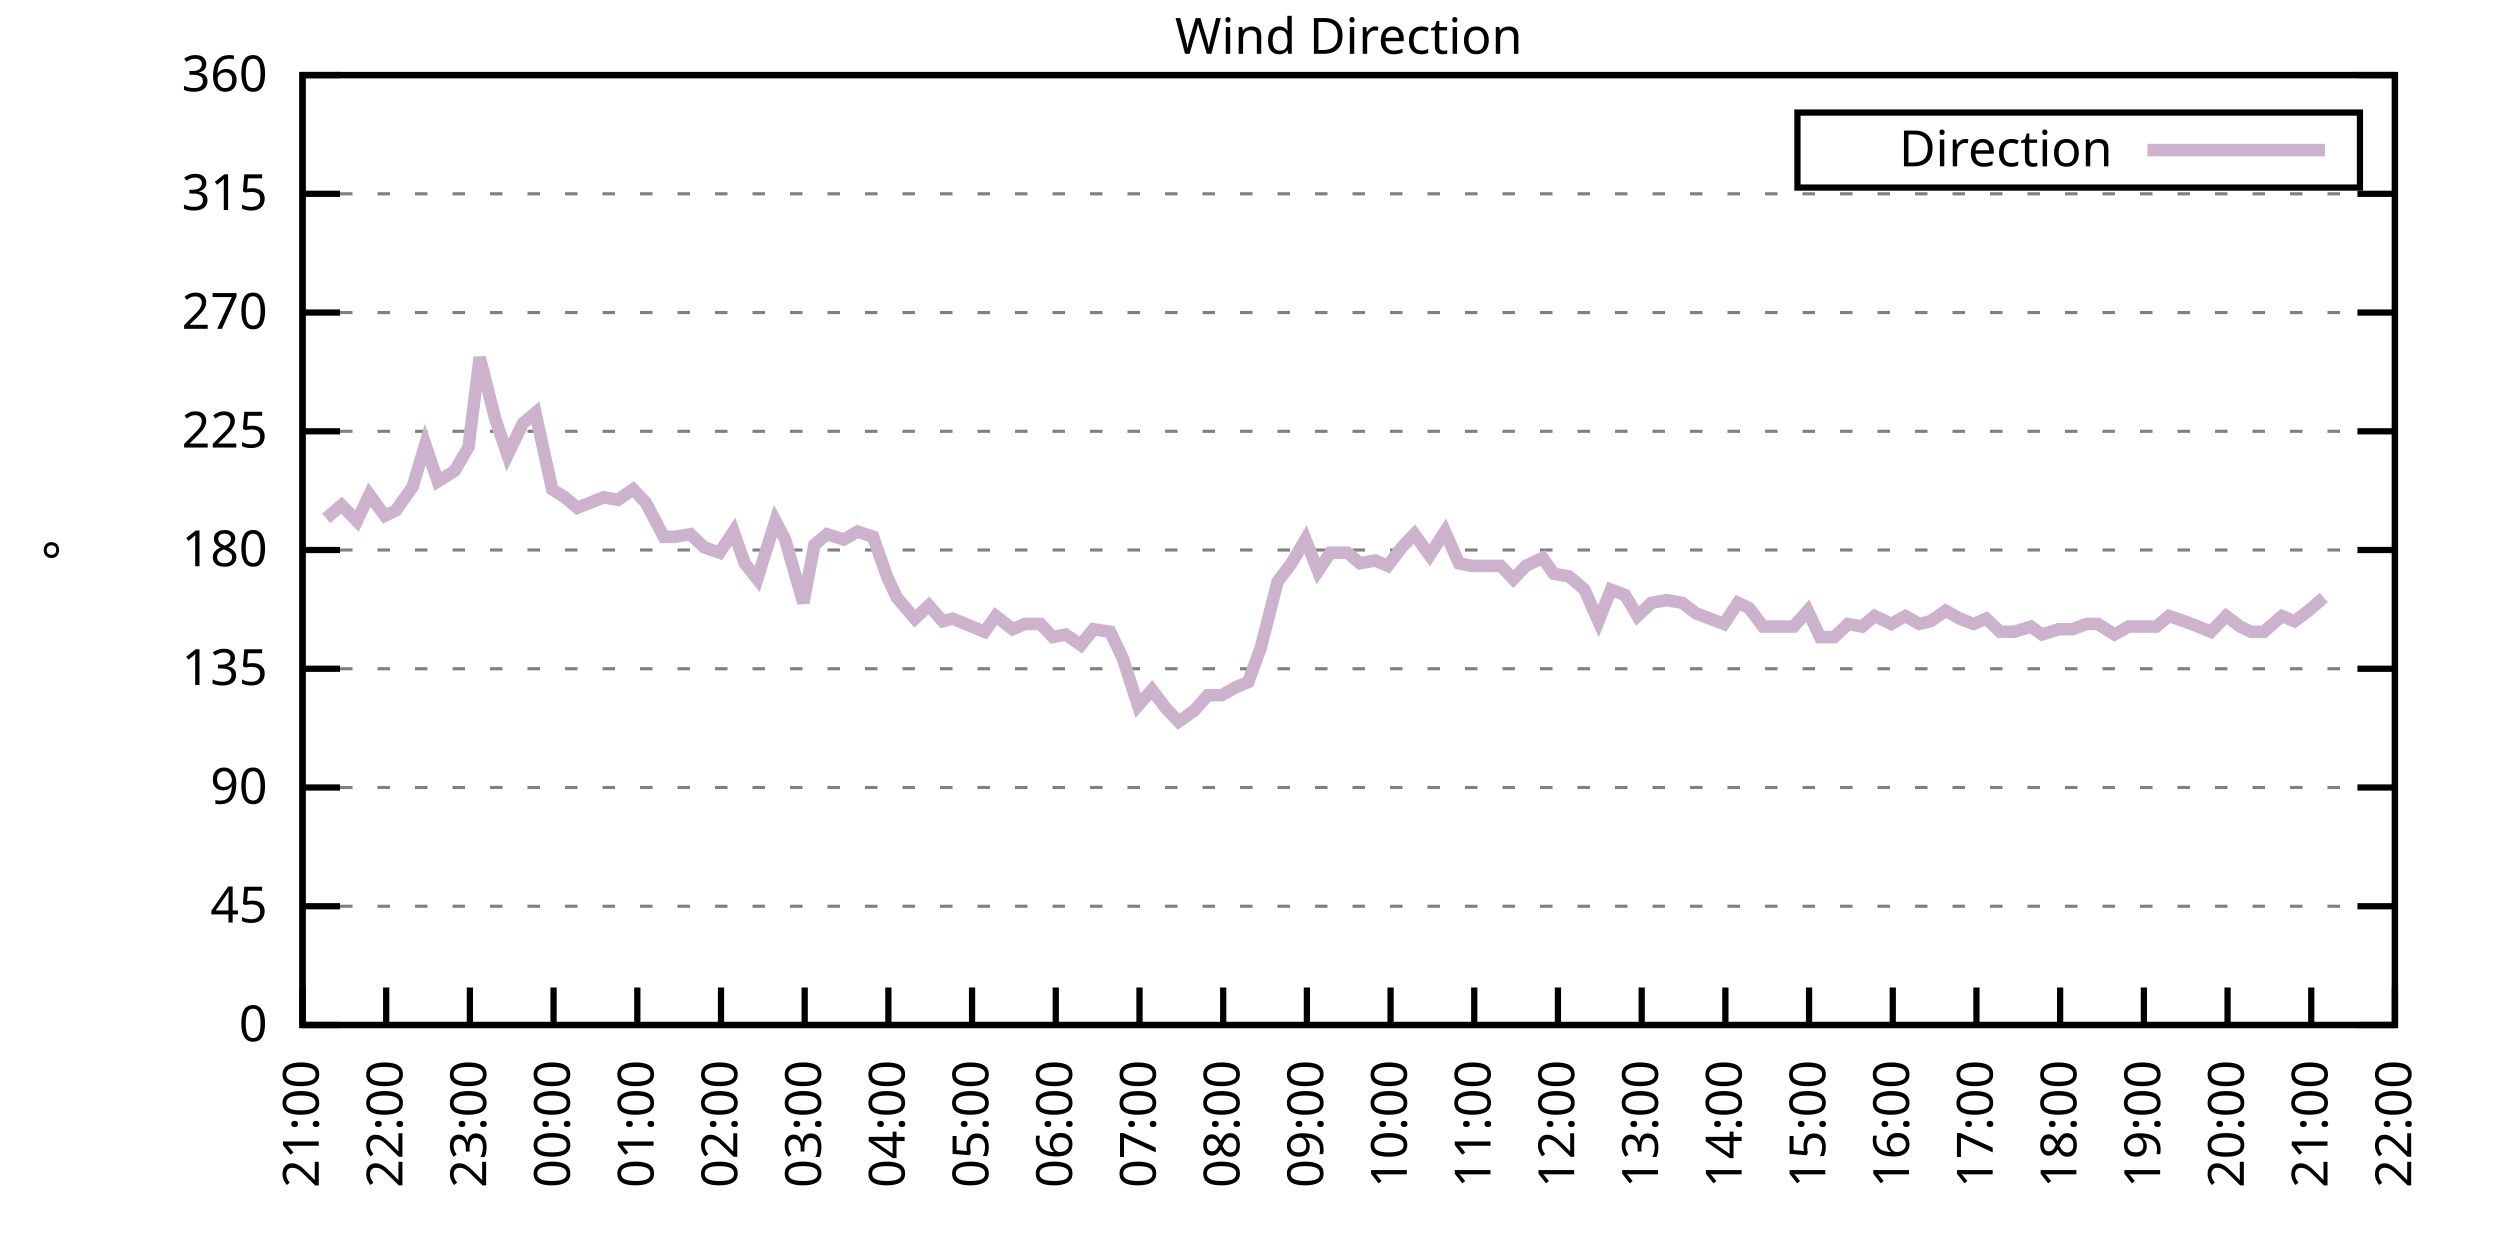
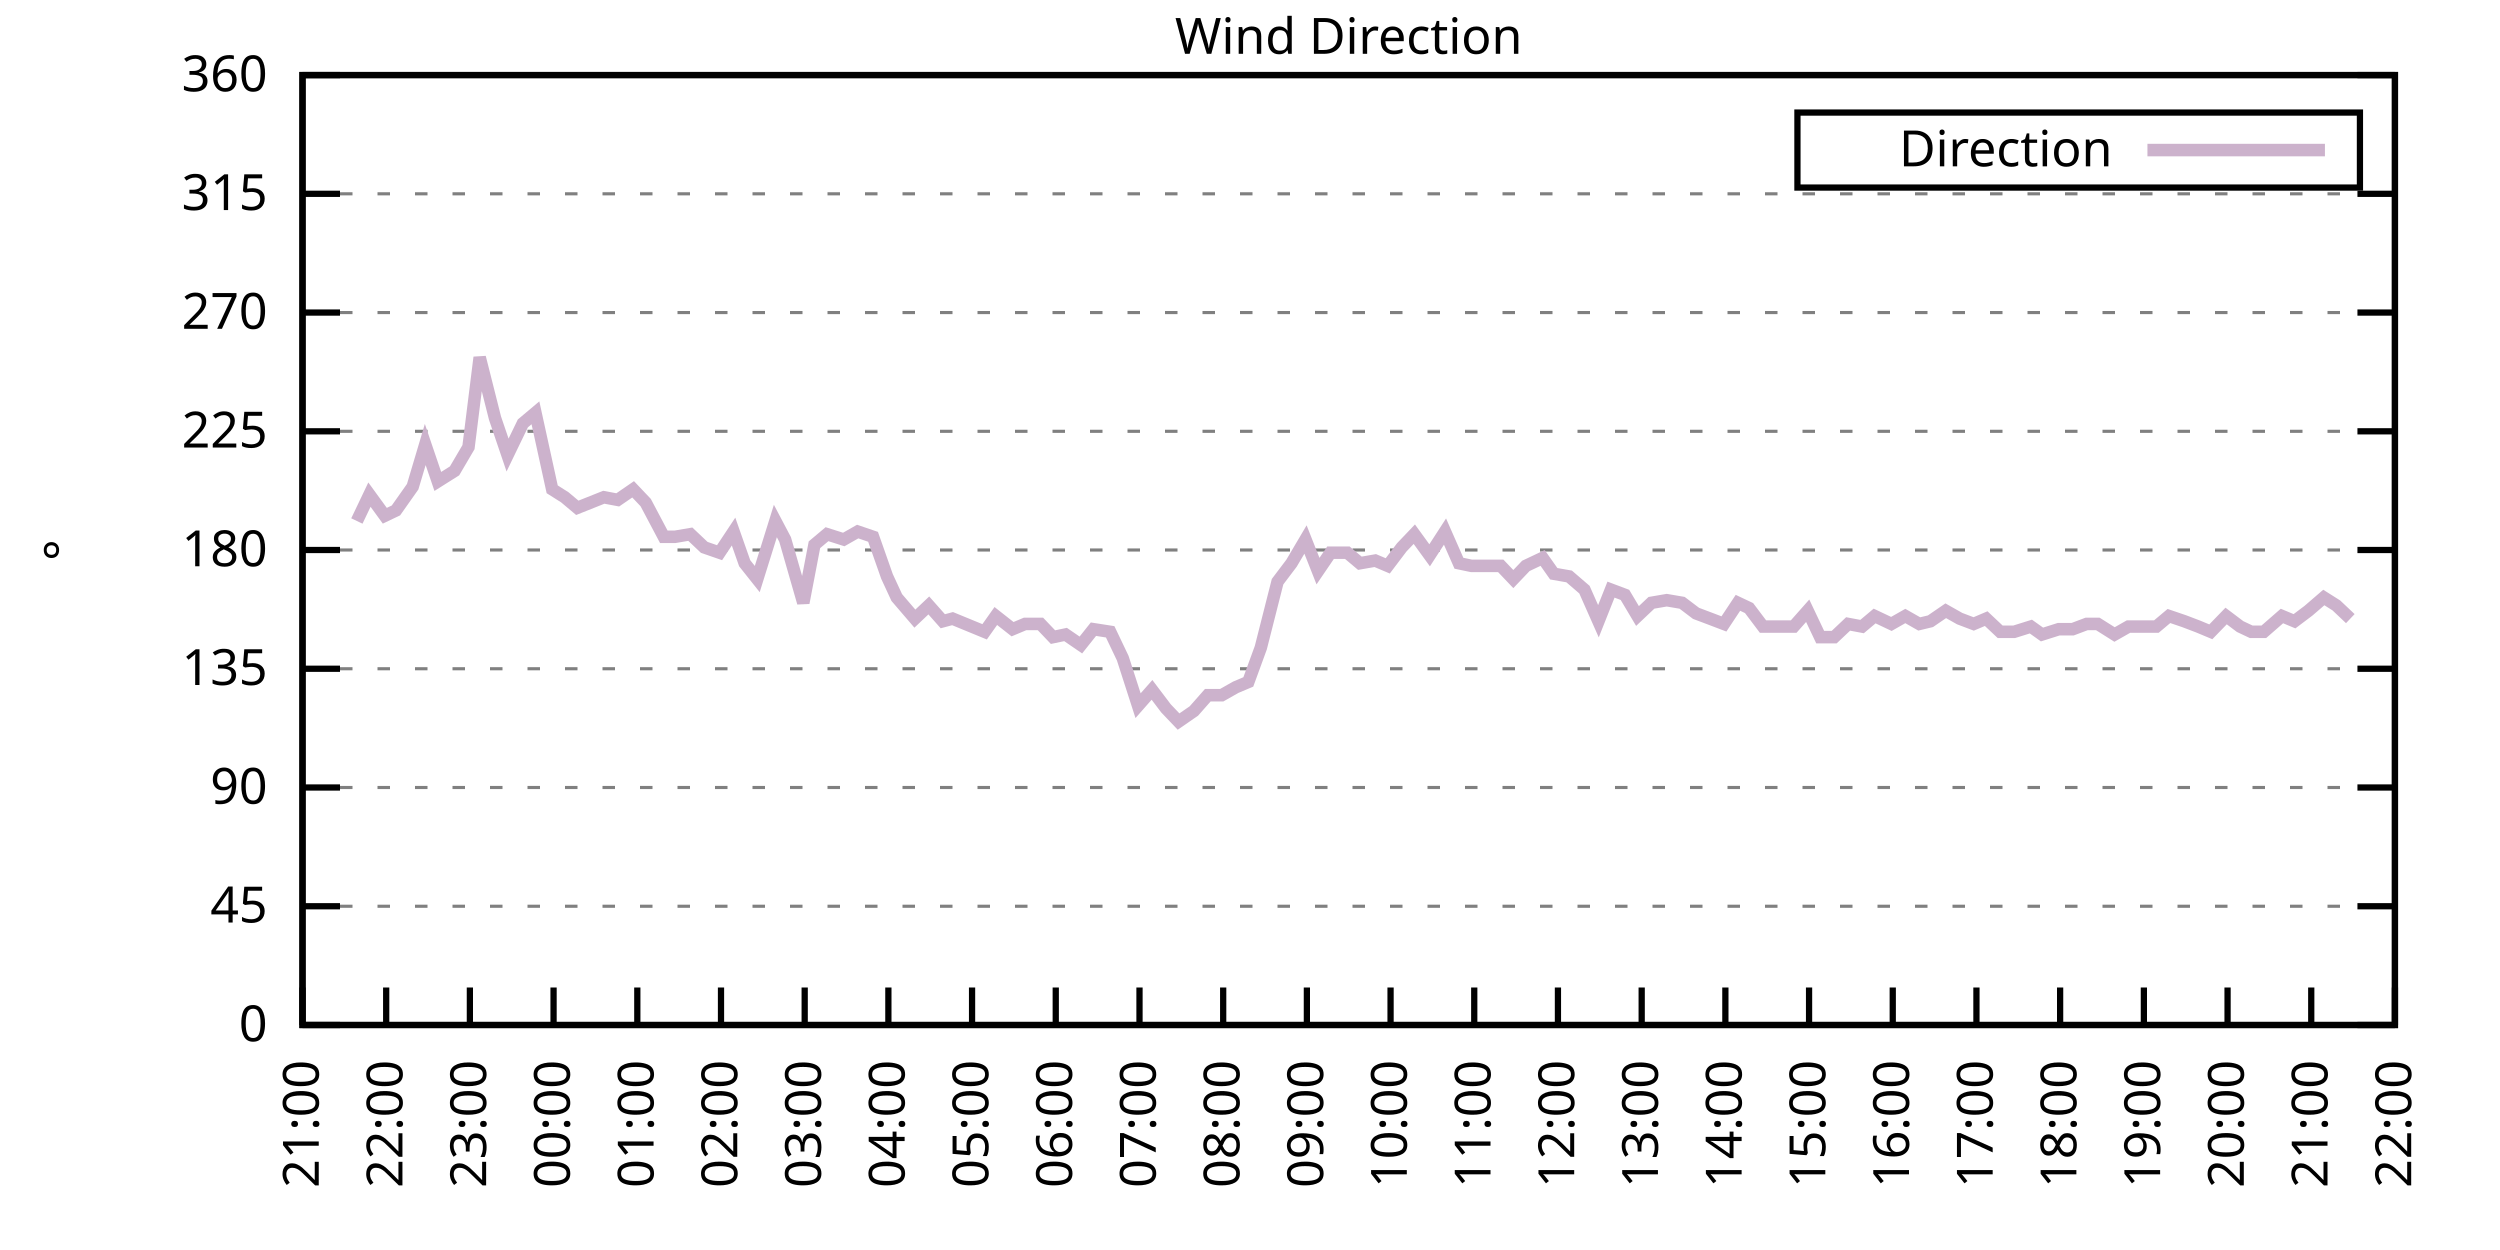
<svg xmlns="http://www.w3.org/2000/svg" xmlns:xlink="http://www.w3.org/1999/xlink" width="400" height="200" viewBox="0 0 400 200">
  <g id="gnuplot_canvas">
    <rect x="0" y="0" width="400" height="200" fill="none" />
    <defs>
      <circle id="gpDot" r="0.5" stroke-width="0.5" stroke="currentColor" />
      <path id="gpPt0" stroke-width="0.333" stroke="currentColor" d="M-1,0 h2 M0,-1 v2" />
      <path id="gpPt1" stroke-width="0.333" stroke="currentColor" d="M-1,-1 L1,1 M1,-1 L-1,1" />
      <path id="gpPt2" stroke-width="0.333" stroke="currentColor" d="M-1,0 L1,0 M0,-1 L0,1 M-1,-1 L1,1 M-1,1 L1,-1" />
      <rect id="gpPt3" stroke-width="0.333" stroke="currentColor" x="-1" y="-1" width="2" height="2" />
      <rect id="gpPt4" stroke-width="0.333" stroke="currentColor" fill="currentColor" x="-1" y="-1" width="2" height="2" />
      <circle id="gpPt5" stroke-width="0.333" stroke="currentColor" cx="0" cy="0" r="1" />
      <use xlink:href="#gpPt5" id="gpPt6" fill="currentColor" stroke="none" />
      <path id="gpPt7" stroke-width="0.333" stroke="currentColor" d="M0,-1.33 L-1.33,0.67 L1.33,0.67 z" />
      <use xlink:href="#gpPt7" id="gpPt8" fill="currentColor" stroke="none" />
      <use xlink:href="#gpPt7" id="gpPt9" stroke="currentColor" transform="rotate(180)" />
      <use xlink:href="#gpPt9" id="gpPt10" fill="currentColor" stroke="none" />
      <use xlink:href="#gpPt3" id="gpPt11" stroke="currentColor" transform="rotate(45)" />
      <use xlink:href="#gpPt11" id="gpPt12" fill="currentColor" stroke="none" />
      <path id="gpPt13" stroke-width="0.333" stroke="currentColor" d="M0,1.330 L1.265,0.411 L0.782,-1.067 L-0.782,-1.076 L-1.265,0.411 z" />
      <use xlink:href="#gpPt13" id="gpPt14" fill="currentColor" stroke="none" />
      <filter id="textbox" filterUnits="objectBoundingBox" x="0" y="0" height="1" width="1">
        <feFlood flood-color="white" flood-opacity="1" result="bgnd" />
        <feComposite in="SourceGraphic" in2="bgnd" operator="atop" />
      </filter>
      <filter id="greybox" filterUnits="objectBoundingBox" x="0" y="0" height="1" width="1">
        <feFlood flood-color="lightgrey" flood-opacity="1" result="grey" />
        <feComposite in="SourceGraphic" in2="grey" operator="atop" />
      </filter>
    </defs>
    <g fill="none" color="white" stroke="currentColor" stroke-width="1.00" stroke-linecap="butt" stroke-linejoin="miter">
</g>
    <g fill="none" color="black" stroke="currentColor" stroke-width="1.00" stroke-linecap="butt" stroke-linejoin="miter">
      <g stroke="none" shape-rendering="crispEdges">
        <polygon fill="rgb(255, 255, 255)" points="48.40,164.00 383.18,164.00 383.18,12.02 48.40,12.02 " />
      </g>
    </g>
    <g fill="none" color="black" stroke="currentColor" stroke-width="1.00" stroke-linecap="butt" stroke-linejoin="miter">
</g>
    <g fill="none" color="black" stroke="black" stroke-width="0.50" stroke-linecap="butt" stroke-linejoin="miter">
</g>
    <g fill="none" color="gray" stroke="currentColor" stroke-width="0.50" stroke-linecap="butt" stroke-linejoin="miter">
      <path stroke="gray" stroke-dasharray="2,4" class="gridline" d="M48.40,164.00 L383.19,164.00  " />
    </g>
    <g fill="none" color="gray" stroke="gray" stroke-width="1.00" stroke-linecap="butt" stroke-linejoin="miter">
</g>
    <g fill="none" color="black" stroke="currentColor" stroke-width="1.00" stroke-linecap="butt" stroke-linejoin="miter">
      <path stroke="black" d="M48.40,164.00 L54.40,164.00 M383.19,164.00 L377.19,164.00  " />
      <g transform="translate(42.80,166.60)" stroke="none" fill="black" font-family="Sans" font-size="8.00" text-anchor="end">
        <text>
          <tspan font-family="Sans"> 0</tspan>
        </text>
      </g>
    </g>
    <g fill="none" color="black" stroke="currentColor" stroke-width="1.00" stroke-linecap="butt" stroke-linejoin="miter">
</g>
    <g fill="none" color="black" stroke="black" stroke-width="0.50" stroke-linecap="butt" stroke-linejoin="miter">
</g>
    <g fill="none" color="gray" stroke="currentColor" stroke-width="0.50" stroke-linecap="butt" stroke-linejoin="miter">
      <path stroke="gray" stroke-dasharray="2,4" class="gridline" d="M48.40,145.00 L383.19,145.00  " />
    </g>
    <g fill="none" color="gray" stroke="gray" stroke-width="1.00" stroke-linecap="butt" stroke-linejoin="miter">
</g>
    <g fill="none" color="black" stroke="currentColor" stroke-width="1.00" stroke-linecap="butt" stroke-linejoin="miter">
      <path stroke="black" d="M48.40,145.00 L54.40,145.00 M383.19,145.00 L377.19,145.00  " />
      <g transform="translate(42.80,147.60)" stroke="none" fill="black" font-family="Sans" font-size="8.00" text-anchor="end">
        <text>
          <tspan font-family="Sans"> 45</tspan>
        </text>
      </g>
    </g>
    <g fill="none" color="black" stroke="currentColor" stroke-width="1.00" stroke-linecap="butt" stroke-linejoin="miter">
</g>
    <g fill="none" color="black" stroke="black" stroke-width="0.50" stroke-linecap="butt" stroke-linejoin="miter">
</g>
    <g fill="none" color="gray" stroke="currentColor" stroke-width="0.50" stroke-linecap="butt" stroke-linejoin="miter">
      <path stroke="gray" stroke-dasharray="2,4" class="gridline" d="M48.40,126.00 L383.19,126.00  " />
    </g>
    <g fill="none" color="gray" stroke="gray" stroke-width="1.00" stroke-linecap="butt" stroke-linejoin="miter">
</g>
    <g fill="none" color="black" stroke="currentColor" stroke-width="1.00" stroke-linecap="butt" stroke-linejoin="miter">
      <path stroke="black" d="M48.40,126.00 L54.40,126.00 M383.19,126.00 L377.19,126.00  " />
      <g transform="translate(42.80,128.60)" stroke="none" fill="black" font-family="Sans" font-size="8.00" text-anchor="end">
        <text>
          <tspan font-family="Sans"> 90</tspan>
        </text>
      </g>
    </g>
    <g fill="none" color="black" stroke="currentColor" stroke-width="1.00" stroke-linecap="butt" stroke-linejoin="miter">
</g>
    <g fill="none" color="black" stroke="black" stroke-width="0.50" stroke-linecap="butt" stroke-linejoin="miter">
</g>
    <g fill="none" color="gray" stroke="currentColor" stroke-width="0.50" stroke-linecap="butt" stroke-linejoin="miter">
      <path stroke="gray" stroke-dasharray="2,4" class="gridline" d="M48.40,107.00 L383.19,107.00  " />
    </g>
    <g fill="none" color="gray" stroke="gray" stroke-width="1.00" stroke-linecap="butt" stroke-linejoin="miter">
</g>
    <g fill="none" color="black" stroke="currentColor" stroke-width="1.00" stroke-linecap="butt" stroke-linejoin="miter">
      <path stroke="black" d="M48.40,107.00 L54.40,107.00 M383.19,107.00 L377.19,107.00  " />
      <g transform="translate(42.80,109.60)" stroke="none" fill="black" font-family="Sans" font-size="8.00" text-anchor="end">
        <text>
          <tspan font-family="Sans"> 135</tspan>
        </text>
      </g>
    </g>
    <g fill="none" color="black" stroke="currentColor" stroke-width="1.00" stroke-linecap="butt" stroke-linejoin="miter">
</g>
    <g fill="none" color="black" stroke="black" stroke-width="0.50" stroke-linecap="butt" stroke-linejoin="miter">
</g>
    <g fill="none" color="gray" stroke="currentColor" stroke-width="0.50" stroke-linecap="butt" stroke-linejoin="miter">
      <path stroke="gray" stroke-dasharray="2,4" class="gridline" d="M48.40,88.00 L383.19,88.00  " />
    </g>
    <g fill="none" color="gray" stroke="gray" stroke-width="1.00" stroke-linecap="butt" stroke-linejoin="miter">
</g>
    <g fill="none" color="black" stroke="currentColor" stroke-width="1.00" stroke-linecap="butt" stroke-linejoin="miter">
      <path stroke="black" d="M48.40,88.00 L54.40,88.00 M383.19,88.00 L377.19,88.00  " />
      <g transform="translate(42.80,90.60)" stroke="none" fill="black" font-family="Sans" font-size="8.00" text-anchor="end">
        <text>
          <tspan font-family="Sans"> 180</tspan>
        </text>
      </g>
    </g>
    <g fill="none" color="black" stroke="currentColor" stroke-width="1.00" stroke-linecap="butt" stroke-linejoin="miter">
</g>
    <g fill="none" color="black" stroke="black" stroke-width="0.50" stroke-linecap="butt" stroke-linejoin="miter">
</g>
    <g fill="none" color="gray" stroke="currentColor" stroke-width="0.50" stroke-linecap="butt" stroke-linejoin="miter">
      <path stroke="gray" stroke-dasharray="2,4" class="gridline" d="M48.40,69.01 L383.19,69.01  " />
    </g>
    <g fill="none" color="gray" stroke="gray" stroke-width="1.00" stroke-linecap="butt" stroke-linejoin="miter">
</g>
    <g fill="none" color="black" stroke="currentColor" stroke-width="1.00" stroke-linecap="butt" stroke-linejoin="miter">
      <path stroke="black" d="M48.40,69.01 L54.40,69.01 M383.19,69.01 L377.19,69.01  " />
      <g transform="translate(42.80,71.61)" stroke="none" fill="black" font-family="Sans" font-size="8.00" text-anchor="end">
        <text>
          <tspan font-family="Sans"> 225</tspan>
        </text>
      </g>
    </g>
    <g fill="none" color="black" stroke="currentColor" stroke-width="1.00" stroke-linecap="butt" stroke-linejoin="miter">
</g>
    <g fill="none" color="black" stroke="black" stroke-width="0.50" stroke-linecap="butt" stroke-linejoin="miter">
</g>
    <g fill="none" color="gray" stroke="currentColor" stroke-width="0.50" stroke-linecap="butt" stroke-linejoin="miter">
      <path stroke="gray" stroke-dasharray="2,4" class="gridline" d="M48.40,50.01 L383.19,50.01  " />
    </g>
    <g fill="none" color="gray" stroke="gray" stroke-width="1.00" stroke-linecap="butt" stroke-linejoin="miter">
</g>
    <g fill="none" color="black" stroke="currentColor" stroke-width="1.00" stroke-linecap="butt" stroke-linejoin="miter">
      <path stroke="black" d="M48.40,50.01 L54.40,50.01 M383.19,50.01 L377.19,50.01  " />
      <g transform="translate(42.80,52.61)" stroke="none" fill="black" font-family="Sans" font-size="8.00" text-anchor="end">
        <text>
          <tspan font-family="Sans"> 270</tspan>
        </text>
      </g>
    </g>
    <g fill="none" color="black" stroke="currentColor" stroke-width="1.00" stroke-linecap="butt" stroke-linejoin="miter">
</g>
    <g fill="none" color="black" stroke="black" stroke-width="0.50" stroke-linecap="butt" stroke-linejoin="miter">
</g>
    <g fill="none" color="gray" stroke="currentColor" stroke-width="0.50" stroke-linecap="butt" stroke-linejoin="miter">
      <path stroke="gray" stroke-dasharray="2,4" class="gridline" d="M48.40,31.01 L383.19,31.01  " />
    </g>
    <g fill="none" color="gray" stroke="gray" stroke-width="1.00" stroke-linecap="butt" stroke-linejoin="miter">
</g>
    <g fill="none" color="black" stroke="currentColor" stroke-width="1.00" stroke-linecap="butt" stroke-linejoin="miter">
      <path stroke="black" d="M48.40,31.01 L54.40,31.01 M383.19,31.01 L377.19,31.01  " />
      <g transform="translate(42.80,33.61)" stroke="none" fill="black" font-family="Sans" font-size="8.00" text-anchor="end">
        <text>
          <tspan font-family="Sans"> 315</tspan>
        </text>
      </g>
    </g>
    <g fill="none" color="black" stroke="currentColor" stroke-width="1.00" stroke-linecap="butt" stroke-linejoin="miter">
</g>
    <g fill="none" color="black" stroke="black" stroke-width="0.50" stroke-linecap="butt" stroke-linejoin="miter">
</g>
    <g fill="none" color="gray" stroke="currentColor" stroke-width="0.50" stroke-linecap="butt" stroke-linejoin="miter">
      <path stroke="gray" stroke-dasharray="2,4" class="gridline" d="M48.40,12.01 L383.19,12.01  " />
    </g>
    <g fill="none" color="gray" stroke="gray" stroke-width="1.00" stroke-linecap="butt" stroke-linejoin="miter">
</g>
    <g fill="none" color="black" stroke="currentColor" stroke-width="1.00" stroke-linecap="butt" stroke-linejoin="miter">
      <path stroke="black" d="M48.40,12.01 L54.40,12.01 M383.19,12.01 L377.19,12.01  " />
      <g transform="translate(42.80,14.61)" stroke="none" fill="black" font-family="Sans" font-size="8.00" text-anchor="end">
        <text>
          <tspan font-family="Sans"> 360</tspan>
        </text>
      </g>
    </g>
    <g fill="none" color="black" stroke="currentColor" stroke-width="1.00" stroke-linecap="butt" stroke-linejoin="miter">
      <path stroke="black" d="M48.40,164.00 L48.40,158.00  " />
      <g transform="translate(51.00,169.60) rotate(270.00)" stroke="none" fill="black" font-family="Sans" font-size="8.00" text-anchor="end">
        <text>
          <tspan font-family="Sans">21:00</tspan>
        </text>
      </g>
    </g>
    <g fill="none" color="black" stroke="currentColor" stroke-width="1.00" stroke-linecap="butt" stroke-linejoin="miter">
      <path stroke="black" d="M61.79,164.00 L61.79,158.00  " />
      <g transform="translate(64.39,169.60) rotate(270.00)" stroke="none" fill="black" font-family="Sans" font-size="8.00" text-anchor="end">
        <text>
          <tspan font-family="Sans">22:00</tspan>
        </text>
      </g>
    </g>
    <g fill="none" color="black" stroke="currentColor" stroke-width="1.00" stroke-linecap="butt" stroke-linejoin="miter">
      <path stroke="black" d="M75.18,164.00 L75.18,158.00  " />
      <g transform="translate(77.78,169.60) rotate(270.00)" stroke="none" fill="black" font-family="Sans" font-size="8.00" text-anchor="end">
        <text>
          <tspan font-family="Sans">23:00</tspan>
        </text>
      </g>
    </g>
    <g fill="none" color="black" stroke="currentColor" stroke-width="1.00" stroke-linecap="butt" stroke-linejoin="miter">
      <path stroke="black" d="M88.57,164.00 L88.57,158.00  " />
      <g transform="translate(91.17,169.60) rotate(270.00)" stroke="none" fill="black" font-family="Sans" font-size="8.00" text-anchor="end">
        <text>
          <tspan font-family="Sans">00:00</tspan>
        </text>
      </g>
    </g>
    <g fill="none" color="black" stroke="currentColor" stroke-width="1.00" stroke-linecap="butt" stroke-linejoin="miter">
      <path stroke="black" d="M101.97,164.00 L101.97,158.00  " />
      <g transform="translate(104.57,169.60) rotate(270.00)" stroke="none" fill="black" font-family="Sans" font-size="8.00" text-anchor="end">
        <text>
          <tspan font-family="Sans">01:00</tspan>
        </text>
      </g>
    </g>
    <g fill="none" color="black" stroke="currentColor" stroke-width="1.00" stroke-linecap="butt" stroke-linejoin="miter">
      <path stroke="black" d="M115.36,164.00 L115.36,158.00  " />
      <g transform="translate(117.96,169.60) rotate(270.00)" stroke="none" fill="black" font-family="Sans" font-size="8.00" text-anchor="end">
        <text>
          <tspan font-family="Sans">02:00</tspan>
        </text>
      </g>
    </g>
    <g fill="none" color="black" stroke="currentColor" stroke-width="1.00" stroke-linecap="butt" stroke-linejoin="miter">
      <path stroke="black" d="M128.75,164.00 L128.75,158.00  " />
      <g transform="translate(131.35,169.60) rotate(270.00)" stroke="none" fill="black" font-family="Sans" font-size="8.00" text-anchor="end">
        <text>
          <tspan font-family="Sans">03:00</tspan>
        </text>
      </g>
    </g>
    <g fill="none" color="black" stroke="currentColor" stroke-width="1.00" stroke-linecap="butt" stroke-linejoin="miter">
      <path stroke="black" d="M142.14,164.00 L142.14,158.00  " />
      <g transform="translate(144.74,169.60) rotate(270.00)" stroke="none" fill="black" font-family="Sans" font-size="8.00" text-anchor="end">
        <text>
          <tspan font-family="Sans">04:00</tspan>
        </text>
      </g>
    </g>
    <g fill="none" color="black" stroke="currentColor" stroke-width="1.00" stroke-linecap="butt" stroke-linejoin="miter">
      <path stroke="black" d="M155.53,164.00 L155.53,158.00  " />
      <g transform="translate(158.13,169.60) rotate(270.00)" stroke="none" fill="black" font-family="Sans" font-size="8.00" text-anchor="end">
        <text>
          <tspan font-family="Sans">05:00</tspan>
        </text>
      </g>
    </g>
    <g fill="none" color="black" stroke="currentColor" stroke-width="1.00" stroke-linecap="butt" stroke-linejoin="miter">
      <path stroke="black" d="M168.92,164.00 L168.92,158.00  " />
      <g transform="translate(171.52,169.60) rotate(270.00)" stroke="none" fill="black" font-family="Sans" font-size="8.00" text-anchor="end">
        <text>
          <tspan font-family="Sans">06:00</tspan>
        </text>
      </g>
    </g>
    <g fill="none" color="black" stroke="currentColor" stroke-width="1.00" stroke-linecap="butt" stroke-linejoin="miter">
      <path stroke="black" d="M182.32,164.00 L182.32,158.00  " />
      <g transform="translate(184.92,169.60) rotate(270.00)" stroke="none" fill="black" font-family="Sans" font-size="8.00" text-anchor="end">
        <text>
          <tspan font-family="Sans">07:00</tspan>
        </text>
      </g>
    </g>
    <g fill="none" color="black" stroke="currentColor" stroke-width="1.00" stroke-linecap="butt" stroke-linejoin="miter">
      <path stroke="black" d="M195.71,164.00 L195.71,158.00  " />
      <g transform="translate(198.31,169.60) rotate(270.00)" stroke="none" fill="black" font-family="Sans" font-size="8.00" text-anchor="end">
        <text>
          <tspan font-family="Sans">08:00</tspan>
        </text>
      </g>
    </g>
    <g fill="none" color="black" stroke="currentColor" stroke-width="1.00" stroke-linecap="butt" stroke-linejoin="miter">
      <path stroke="black" d="M209.10,164.00 L209.10,158.00  " />
      <g transform="translate(211.70,169.60) rotate(270.00)" stroke="none" fill="black" font-family="Sans" font-size="8.00" text-anchor="end">
        <text>
          <tspan font-family="Sans">09:00</tspan>
        </text>
      </g>
    </g>
    <g fill="none" color="black" stroke="currentColor" stroke-width="1.00" stroke-linecap="butt" stroke-linejoin="miter">
      <path stroke="black" d="M222.49,164.00 L222.49,158.00  " />
      <g transform="translate(225.09,169.60) rotate(270.00)" stroke="none" fill="black" font-family="Sans" font-size="8.00" text-anchor="end">
        <text>
          <tspan font-family="Sans">10:00</tspan>
        </text>
      </g>
    </g>
    <g fill="none" color="black" stroke="currentColor" stroke-width="1.00" stroke-linecap="butt" stroke-linejoin="miter">
      <path stroke="black" d="M235.88,164.00 L235.88,158.00  " />
      <g transform="translate(238.48,169.60) rotate(270.00)" stroke="none" fill="black" font-family="Sans" font-size="8.00" text-anchor="end">
        <text>
          <tspan font-family="Sans">11:00</tspan>
        </text>
      </g>
    </g>
    <g fill="none" color="black" stroke="currentColor" stroke-width="1.00" stroke-linecap="butt" stroke-linejoin="miter">
      <path stroke="black" d="M249.27,164.00 L249.27,158.00  " />
      <g transform="translate(251.87,169.60) rotate(270.00)" stroke="none" fill="black" font-family="Sans" font-size="8.00" text-anchor="end">
        <text>
          <tspan font-family="Sans">12:00</tspan>
        </text>
      </g>
    </g>
    <g fill="none" color="black" stroke="currentColor" stroke-width="1.00" stroke-linecap="butt" stroke-linejoin="miter">
      <path stroke="black" d="M262.67,164.00 L262.67,158.00  " />
      <g transform="translate(265.27,169.60) rotate(270.00)" stroke="none" fill="black" font-family="Sans" font-size="8.00" text-anchor="end">
        <text>
          <tspan font-family="Sans">13:00</tspan>
        </text>
      </g>
    </g>
    <g fill="none" color="black" stroke="currentColor" stroke-width="1.00" stroke-linecap="butt" stroke-linejoin="miter">
      <path stroke="black" d="M276.06,164.00 L276.06,158.00  " />
      <g transform="translate(278.66,169.60) rotate(270.00)" stroke="none" fill="black" font-family="Sans" font-size="8.00" text-anchor="end">
        <text>
          <tspan font-family="Sans">14:00</tspan>
        </text>
      </g>
    </g>
    <g fill="none" color="black" stroke="currentColor" stroke-width="1.00" stroke-linecap="butt" stroke-linejoin="miter">
      <path stroke="black" d="M289.45,164.00 L289.45,158.00  " />
      <g transform="translate(292.05,169.60) rotate(270.00)" stroke="none" fill="black" font-family="Sans" font-size="8.00" text-anchor="end">
        <text>
          <tspan font-family="Sans">15:00</tspan>
        </text>
      </g>
    </g>
    <g fill="none" color="black" stroke="currentColor" stroke-width="1.00" stroke-linecap="butt" stroke-linejoin="miter">
      <path stroke="black" d="M302.84,164.00 L302.84,158.00  " />
      <g transform="translate(305.44,169.60) rotate(270.00)" stroke="none" fill="black" font-family="Sans" font-size="8.00" text-anchor="end">
        <text>
          <tspan font-family="Sans">16:00</tspan>
        </text>
      </g>
    </g>
    <g fill="none" color="black" stroke="currentColor" stroke-width="1.00" stroke-linecap="butt" stroke-linejoin="miter">
      <path stroke="black" d="M316.23,164.00 L316.23,158.00  " />
      <g transform="translate(318.83,169.60) rotate(270.00)" stroke="none" fill="black" font-family="Sans" font-size="8.00" text-anchor="end">
        <text>
          <tspan font-family="Sans">17:00</tspan>
        </text>
      </g>
    </g>
    <g fill="none" color="black" stroke="currentColor" stroke-width="1.00" stroke-linecap="butt" stroke-linejoin="miter">
      <path stroke="black" d="M329.62,164.00 L329.62,158.00  " />
      <g transform="translate(332.22,169.60) rotate(270.00)" stroke="none" fill="black" font-family="Sans" font-size="8.00" text-anchor="end">
        <text>
          <tspan font-family="Sans">18:00</tspan>
        </text>
      </g>
    </g>
    <g fill="none" color="black" stroke="currentColor" stroke-width="1.00" stroke-linecap="butt" stroke-linejoin="miter">
      <path stroke="black" d="M343.02,164.00 L343.02,158.00  " />
      <g transform="translate(345.62,169.60) rotate(270.00)" stroke="none" fill="black" font-family="Sans" font-size="8.00" text-anchor="end">
        <text>
          <tspan font-family="Sans">19:00</tspan>
        </text>
      </g>
    </g>
    <g fill="none" color="black" stroke="currentColor" stroke-width="1.00" stroke-linecap="butt" stroke-linejoin="miter">
      <path stroke="black" d="M356.41,164.00 L356.41,158.00  " />
      <g transform="translate(359.01,169.60) rotate(270.00)" stroke="none" fill="black" font-family="Sans" font-size="8.00" text-anchor="end">
        <text>
          <tspan font-family="Sans">20:00</tspan>
        </text>
      </g>
    </g>
    <g fill="none" color="black" stroke="currentColor" stroke-width="1.00" stroke-linecap="butt" stroke-linejoin="miter">
      <path stroke="black" d="M369.80,164.00 L369.80,158.00  " />
      <g transform="translate(372.40,169.60) rotate(270.00)" stroke="none" fill="black" font-family="Sans" font-size="8.00" text-anchor="end">
        <text>
          <tspan font-family="Sans">21:00</tspan>
        </text>
      </g>
    </g>
    <g fill="none" color="black" stroke="currentColor" stroke-width="1.00" stroke-linecap="butt" stroke-linejoin="miter">
      <path stroke="black" d="M383.19,164.00 L383.19,158.00  " />
      <g transform="translate(385.79,169.60) rotate(270.00)" stroke="none" fill="black" font-family="Sans" font-size="8.00" text-anchor="end">
        <text>
          <tspan font-family="Sans">22:00</tspan>
        </text>
      </g>
    </g>
    <g fill="none" color="black" stroke="currentColor" stroke-width="1.00" stroke-linecap="butt" stroke-linejoin="miter">
</g>
    <g fill="none" color="black" stroke="currentColor" stroke-width="1.00" stroke-linecap="butt" stroke-linejoin="miter">
      <path stroke="black" d="M48.40,12.01 L48.40,164.00 L383.19,164.00 L383.19,12.01 L48.40,12.01 Z  " />
    </g>
    <g fill="none" color="black" stroke="currentColor" stroke-width="1.00" stroke-linecap="butt" stroke-linejoin="miter">
</g>
    <g fill="none" color="black" stroke="currentColor" stroke-width="1.00" stroke-linecap="butt" stroke-linejoin="miter">
      <path stroke="black" d="M287.59,30.01 L287.59,18.01 L377.59,18.01 L377.59,30.01 L287.59,30.01 Z  " />
    </g>
    <g id="Wind_direction_plot_1">
      <g fill="none" color="white" stroke="black" stroke-width="2.00" stroke-linecap="butt" stroke-linejoin="miter">
</g>
      <g fill="none" color="black" stroke="currentColor" stroke-width="2.00" stroke-linecap="butt" stroke-linejoin="miter">
        <g transform="translate(337.99,26.61)" stroke="none" fill="black" font-family="Sans" font-size="8.00" text-anchor="end">
          <text>
            <tspan font-family="Sans">Direction</tspan>
          </text>
        </g>
      </g>
      <g fill="none" color="black" stroke="currentColor" stroke-width="2.00" stroke-linecap="butt" stroke-linejoin="miter">
-         <path stroke="rgb(204, 178, 204)" d="M343.59,24.01 L371.99,24.01 M52.19,82.94 L54.65,80.83 L57.10,83.36 L59.11,79.14 L61.57,82.52 L63.35,81.67   L66.03,77.87 L68.04,71.12 L70.05,77.03 L72.73,75.34 L74.96,71.54 L76.75,57.18 L79.20,66.90 L81.21,72.81   L83.66,67.74 L85.67,66.05 L88.35,78.29 L90.36,79.56 L92.37,81.25 L96.61,79.56 L98.84,79.98 L101.30,78.29   L103.31,80.41 L106.21,85.89 L107.99,85.89 L110.45,85.47 L112.68,87.58 L115.13,88.43 L117.37,85.05 L119.15,90.12   L121.16,92.65 L124.06,83.36 L125.62,86.32 L128.53,96.45 L130.31,87.16 L132.32,85.47 L135.00,86.32 L137.23,85.05   L139.69,85.89 L141.92,92.23 L143.48,95.60 L146.38,98.98 L148.61,96.87 L150.85,99.40 L152.41,98.98 L157.54,101.09   L159.33,98.56 L162.01,100.67 L164.01,99.83 L166.47,99.83 L168.48,101.94 L170.49,101.52 L172.94,103.20 L174.95,100.67   L177.63,101.09 L179.64,105.31 L182.09,112.91 L184.32,110.38 L186.56,113.34 L188.57,115.45 L191.02,113.76 L193.25,111.23   L195.48,111.23 L197.72,109.96 L199.73,109.11 L201.73,103.63 L204.41,93.07 L206.64,90.12 L208.88,86.32 L210.88,91.38   L212.89,88.43 L215.57,88.43 L217.58,90.12 L220.04,89.69 L222.04,90.54 L224.28,87.58 L226.29,85.47 L228.74,88.85   L231.20,85.05 L233.43,90.12 L235.44,90.54 L237.44,90.54 L240.12,90.54 L242.13,92.65 L244.14,90.54 L246.82,89.27   L248.60,91.80 L251.06,92.23 L253.51,94.34 L255.75,99.40 L257.76,94.34 L259.99,95.18 L262.00,98.56 L264.23,96.45   L266.68,96.03 L269.14,96.45 L271.37,98.14 L273.60,98.98 L275.83,99.83 L278.07,96.45 L279.85,97.29 L282.08,100.25   L284.54,100.25 L286.99,100.25 L289.23,97.72 L291.23,101.94 L293.47,101.94 L295.70,99.83 L297.93,100.25 L299.94,98.56   L302.62,99.83 L304.85,98.56 L307.08,99.83 L308.87,99.40 L311.32,97.72 L313.55,98.98 L315.79,99.83 L317.79,98.98   L320.03,101.09 L322.26,101.09 L324.94,100.25 L326.72,101.52 L329.40,100.67 L331.63,100.67 L333.86,99.83 L335.65,99.83   L338.33,101.52 L340.56,100.25 L342.57,100.25 L345.02,100.25 L347.03,98.56 L349.49,99.40 L351.72,100.25 L353.73,101.09   L356.18,98.56 L358.42,100.25 L360.20,101.09 L362.21,101.09 L365.11,98.56 L367.12,99.40 L369.35,97.72 L371.81,95.60    " />
+         <path stroke="rgb(204, 178, 204)" d="M343.59,24.01 L371.99,24.01 M57.10,83.36 L59.11,79.14 L61.57,82.52 L63.35,81.67 L66.03,77.87 L68.04,71.12   L70.05,77.03 L72.73,75.34 L74.96,71.54 L76.75,57.18 L79.20,66.90 L81.21,72.81 L83.66,67.74 L85.67,66.05   L88.35,78.29 L90.36,79.56 L92.37,81.25 L96.61,79.56 L98.84,79.98 L101.30,78.29 L103.31,80.41 L106.21,85.89   L107.99,85.89 L110.45,85.47 L112.68,87.58 L115.13,88.43 L117.37,85.05 L119.15,90.12 L121.16,92.65 L124.06,83.36   L125.62,86.32 L128.53,96.45 L130.31,87.16 L132.32,85.47 L135.00,86.32 L137.23,85.05 L139.69,85.89 L141.92,92.23   L143.48,95.60 L146.38,98.98 L148.61,96.87 L150.85,99.40 L152.41,98.98 L157.54,101.09 L159.33,98.56 L162.01,100.67   L164.01,99.83 L166.47,99.83 L168.48,101.94 L170.49,101.52 L172.94,103.20 L174.95,100.67 L177.63,101.09 L179.64,105.31   L182.09,112.91 L184.32,110.38 L186.56,113.34 L188.57,115.45 L191.02,113.76 L193.25,111.23 L195.48,111.23 L197.72,109.96   L199.73,109.11 L201.73,103.63 L204.41,93.07 L206.64,90.12 L208.88,86.32 L210.88,91.38 L212.89,88.43 L215.57,88.43   L217.58,90.12 L220.04,89.69 L222.04,90.54 L224.28,87.58 L226.29,85.47 L228.74,88.85 L231.20,85.05 L233.43,90.12   L235.44,90.54 L237.44,90.54 L240.12,90.54 L242.13,92.65 L244.14,90.54 L246.82,89.27 L248.60,91.80 L251.06,92.23   L253.51,94.34 L255.75,99.40 L257.76,94.34 L259.99,95.18 L262.00,98.56 L264.23,96.45 L266.68,96.03 L269.14,96.45   L271.37,98.14 L273.60,98.98 L275.83,99.83 L278.07,96.45 L279.85,97.29 L282.08,100.25 L284.54,100.25 L286.99,100.25   L289.23,97.72 L291.23,101.94 L293.47,101.94 L295.70,99.83 L297.93,100.25 L299.94,98.56 L302.62,99.83 L304.85,98.56   L307.08,99.83 L308.87,99.40 L311.32,97.72 L313.55,98.98 L315.79,99.83 L317.79,98.98 L320.03,101.09 L322.26,101.09   L324.94,100.25 L326.72,101.52 L329.40,100.67 L331.63,100.67 L333.86,99.83 L335.65,99.83 L338.33,101.52 L340.56,100.25   L342.57,100.25 L345.02,100.25 L347.03,98.56 L349.49,99.40 L351.72,100.25 L353.73,101.09 L356.18,98.56 L358.42,100.25   L360.20,101.09 L362.21,101.09 L365.11,98.56 L367.12,99.40 L369.35,97.72 L371.81,95.60 L373.82,96.87 L376.05,98.98    " />
      </g>
    </g>
    <g fill="none" color="black" stroke="currentColor" stroke-width="2.00" stroke-linecap="butt" stroke-linejoin="miter">
</g>
    <g fill="none" color="black" stroke="black" stroke-width="1.00" stroke-linecap="butt" stroke-linejoin="miter">
</g>
    <g fill="none" color="black" stroke="currentColor" stroke-width="1.00" stroke-linecap="butt" stroke-linejoin="miter">
      <path stroke="black" d="M48.40,12.01 L48.40,164.00 L383.19,164.00 L383.19,12.01 L48.40,12.01 Z  " />
      <g transform="translate(12.80,88.01) rotate(270.00)" stroke="none" fill="black" font-family="Sans" font-size="8.00" text-anchor="middle">
        <text>
          <tspan font-family="Sans">°</tspan>
        </text>
      </g>
    </g>
    <g fill="none" color="black" stroke="currentColor" stroke-width="1.00" stroke-linecap="butt" stroke-linejoin="miter">
</g>
    <g fill="none" color="black" stroke="currentColor" stroke-width="1.00" stroke-linecap="butt" stroke-linejoin="miter">
      <g transform="translate(215.79,8.61)" stroke="none" fill="black" font-family="Sans" font-size="8.00" text-anchor="middle">
        <text>
          <tspan font-family="Sans">Wind Direction</tspan>
        </text>
      </g>
    </g>
    <g fill="none" color="black" stroke="currentColor" stroke-width="1.00" stroke-linecap="butt" stroke-linejoin="miter">
</g>
  </g>
</svg>
